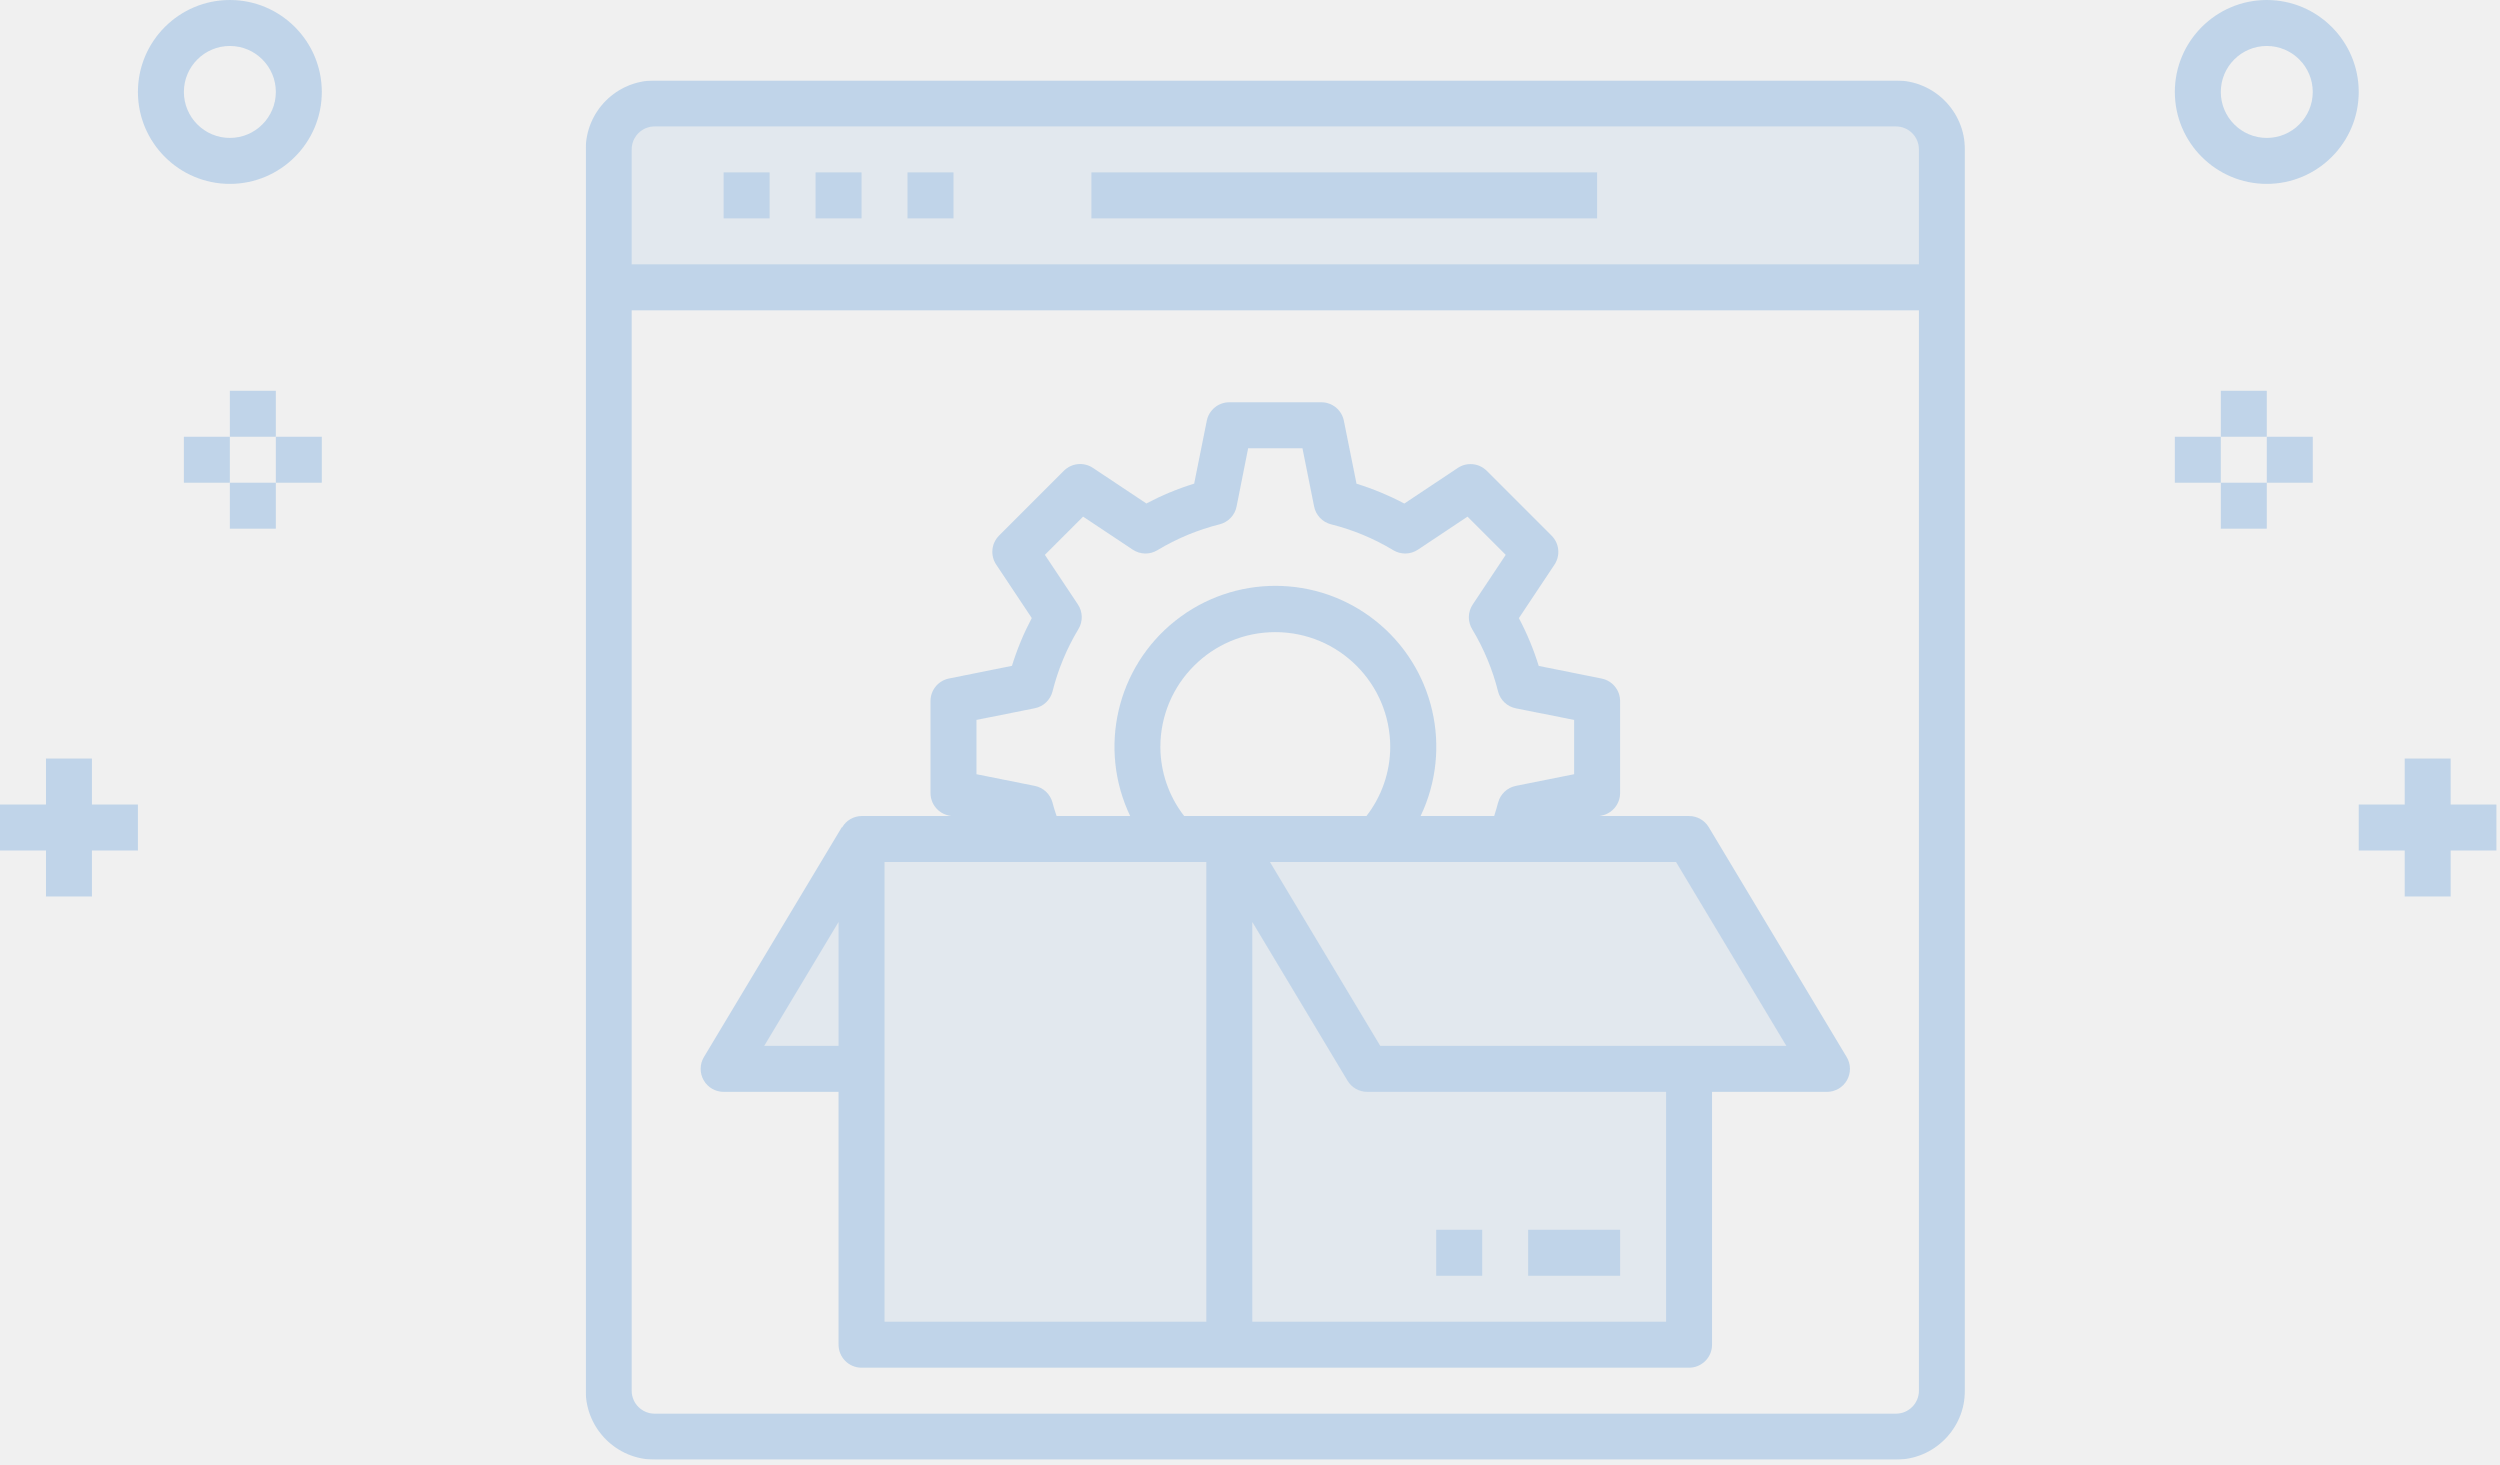
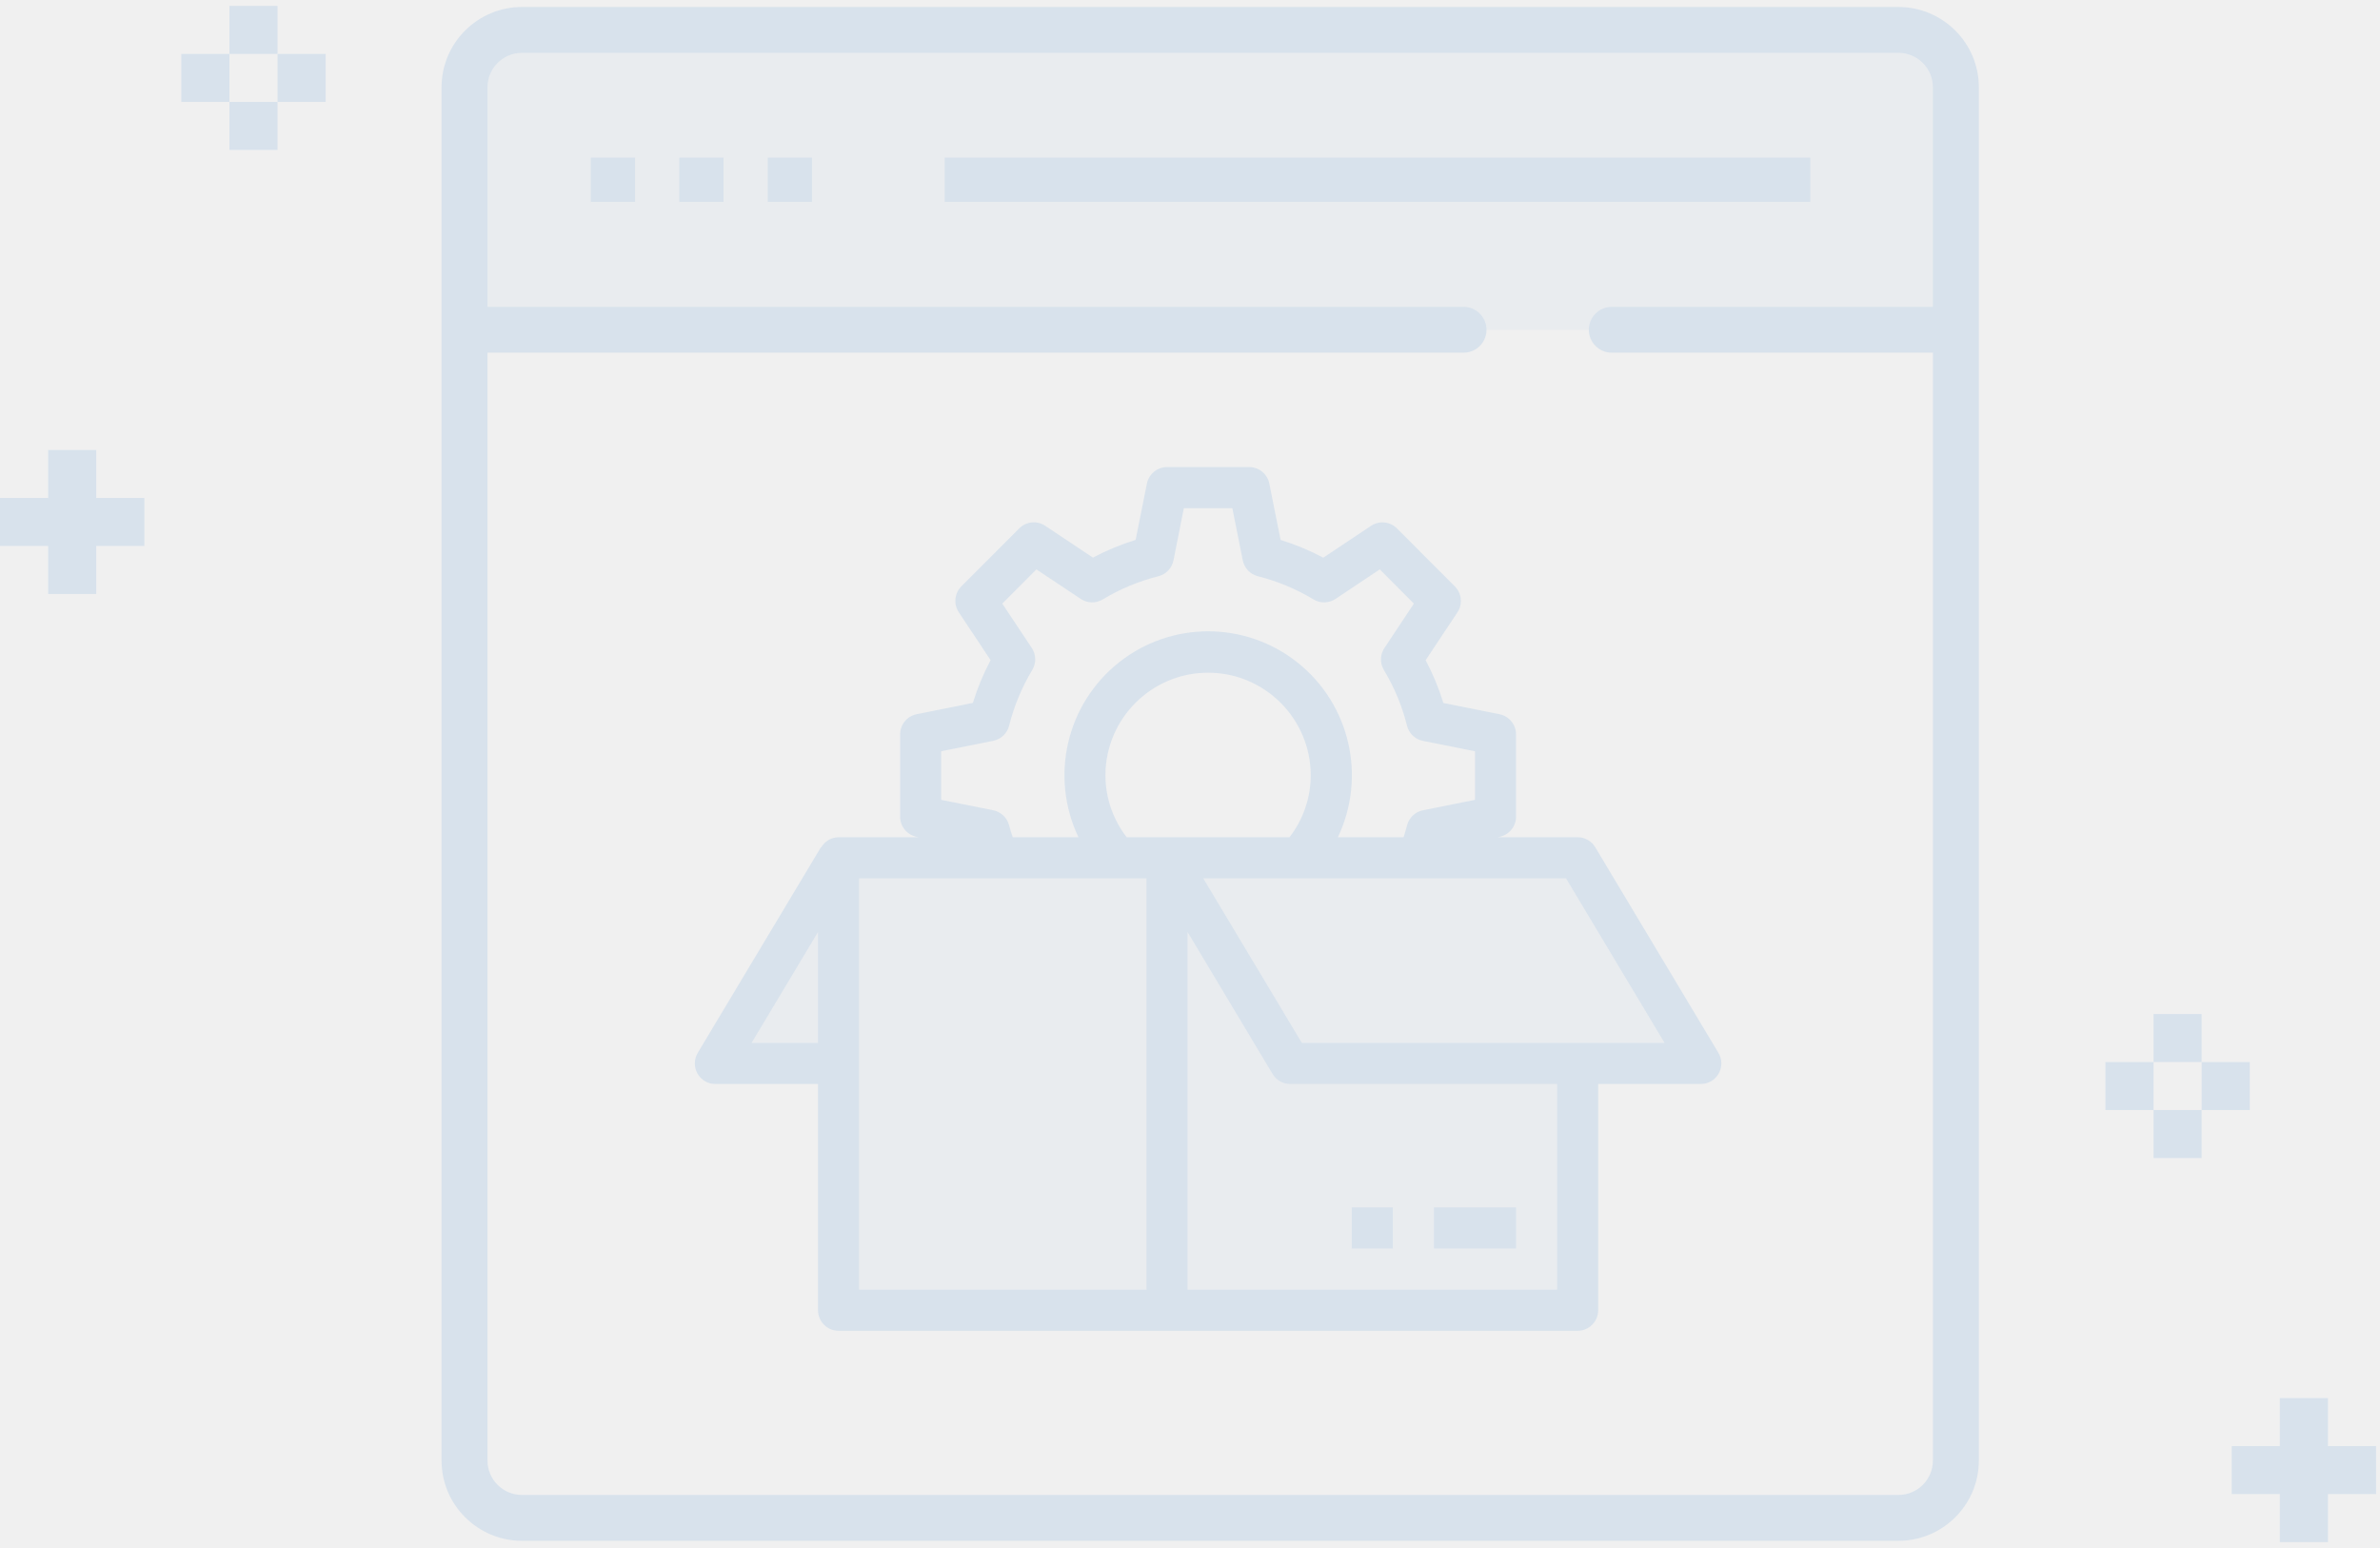
- <svg xmlns="http://www.w3.org/2000/svg" xmlns:xlink="http://www.w3.org/1999/xlink" width="442px" height="259px" viewBox="0 0 442 259" version="1.1">
+ <svg xmlns="http://www.w3.org/2000/svg" xmlns:xlink="http://www.w3.org/1999/xlink" width="323" height="210" viewBox="0 0 323 210">
  <defs>
-     <polygon id="path-1" points="0.553 0.159 244.394 0.159 244.394 244 0.553 244" />
-     <polygon id="path-3" points="0 258.065 441.407 258.065 441.407 0 0 0" />
+     <polygon id="intro-sviluppatori-a" points="0 209.198 322.469 209.198 322.469 .724 0 .724" />
  </defs>
-   <g id="Home" stroke="none" stroke-width="1" fill="none" fill-rule="evenodd" opacity="0.2">
-     <g id="Large-Devices_Sviluppatori" transform="translate(-707, -189)">
-       <g id="Group-27" transform="translate(707, 189)">
-         <g id="Group-3" transform="translate(103, 14.065)">
-           <mask id="mask-2" fill="white">
-             <use xlink:href="#path-1" />
-           </mask>
-           <g id="Clip-2" />
-           <path d="M232.202,235.872 L12.745,235.872 C10.501,235.872 8.681,234.052 8.681,231.808 L8.681,40.799 L236.266,40.799 L236.266,231.808 C236.266,234.052 234.446,235.872 232.202,235.872 M12.745,8.287 L232.202,8.287 C234.446,8.287 236.266,10.107 236.266,12.351 L236.266,32.671 L8.681,32.671 L8.681,12.351 C8.681,10.107 10.501,8.287 12.745,8.287 M232.202,0.159 L12.745,0.159 C6.012,0.159 0.553,5.618 0.553,12.351 L0.553,231.808 C0.553,238.541 6.012,244 12.745,244 L232.202,244 C238.935,244 244.394,238.541 244.394,231.808 L244.394,12.351 C244.394,5.618 238.935,0.159 232.202,0.159" id="Fill-1" fill="#0066CC" mask="url(#mask-2)" />
-         </g>
-         <mask id="mask-4" fill="white">
-           <use xlink:href="#path-3" />
-         </mask>
-         <g id="Clip-5" />
-         <polygon id="Fill-4" fill="#0066CC" mask="url(#mask-4)" points="127.937 38.608 136.065 38.608 136.065 30.48 127.937 30.48" />
-         <polygon id="Fill-6" fill="#0066CC" mask="url(#mask-4)" points="144.193 38.608 152.321 38.608 152.321 30.48 144.193 30.48" />
-         <polygon id="Fill-7" fill="#0066CC" mask="url(#mask-4)" points="160.449 38.608 168.577 38.608 168.577 30.48 160.449 30.48" />
-         <polygon id="Fill-8" fill="#0066CC" mask="url(#mask-4)" points="192.962 38.608 282.37 38.608 282.37 30.48 192.962 30.48" />
-         <path d="M244.029,184.913 L224.523,152.401 L296.326,152.401 L315.832,184.913 L244.029,184.913 Z M294.562,233.681 L221.409,233.681 L221.409,163.007 L238.247,191.071 C238.981,192.293 240.302,193.041 241.729,193.041 L294.562,193.041 L294.562,233.681 Z M156.385,233.681 L213.281,233.681 L213.281,152.401 L156.385,152.401 L156.385,233.681 Z M135.114,184.913 L148.257,163.007 L148.257,184.913 L135.114,184.913 Z M209.36,144.273 C206.652,140.785 205.173,136.498 205.153,132.081 C205.153,120.859 214.252,111.761 225.473,111.761 C236.695,111.761 245.793,120.859 245.793,132.081 C245.774,136.498 244.295,140.785 241.587,144.273 L209.36,144.273 Z M186.077,141.884 C185.678,140.39 184.468,139.25 182.952,138.945 L172.641,136.881 L172.641,127.281 L182.952,125.217 C184.484,124.909 185.704,123.748 186.089,122.234 C187.06,118.361 188.601,114.652 190.661,111.233 C191.483,109.884 191.449,108.183 190.576,106.867 L184.736,98.099 L191.491,91.344 L200.276,97.184 C201.591,98.057 203.294,98.09 204.641,97.269 C208.062,95.209 211.769,93.667 215.643,92.697 C217.157,92.312 218.318,91.091 218.625,89.559 L220.673,79.248 L230.274,79.248 L232.337,89.559 C232.645,91.091 233.806,92.312 235.32,92.697 C239.193,93.667 242.902,95.209 246.321,97.269 C247.671,98.09 249.371,98.057 250.687,97.184 L259.456,91.344 L266.211,98.099 L260.371,106.883 C259.497,108.199 259.464,109.901 260.285,111.249 C262.345,114.67 263.887,118.377 264.857,122.25 C265.242,123.764 266.463,124.925 267.995,125.233 L278.305,127.281 L278.305,136.881 L267.995,138.945 C266.479,139.25 265.268,140.39 264.869,141.884 C264.643,142.737 264.411,143.509 264.171,144.273 L251.165,144.273 C256.868,132.317 253.566,118.008 243.2,109.761 C232.833,101.516 218.147,101.516 207.78,109.761 C197.414,118.008 194.11,132.317 199.813,144.273 L186.808,144.273 C186.536,143.517 186.303,142.737 186.077,141.884 L186.077,141.884 Z M302.108,146.244 C301.374,145.021 300.052,144.273 298.626,144.273 L282.776,144.273 L283.183,144.191 C285.074,143.805 286.433,142.14 286.433,140.209 L286.433,123.953 C286.433,122.022 285.074,120.357 283.183,119.97 L272.047,117.736 C271.146,114.815 269.971,111.985 268.54,109.286 L274.835,99.829 C275.906,98.217 275.692,96.072 274.323,94.705 L262.863,83.243 C261.494,81.874 259.351,81.66 257.737,82.731 L248.28,89.026 C245.581,87.595 242.751,86.42 239.832,85.519 L237.596,74.385 C237.215,72.482 235.542,71.115 233.601,71.121 L217.345,71.121 C215.414,71.121 213.75,72.48 213.362,74.371 L211.128,85.507 C208.207,86.408 205.378,87.583 202.679,89.014 L193.221,82.719 C191.61,81.648 189.465,81.862 188.097,83.231 L176.635,94.691 C175.266,96.06 175.052,98.204 176.124,99.817 L182.418,109.274 C180.987,111.973 179.813,114.803 178.912,117.722 L167.778,119.958 C165.874,120.339 164.507,122.012 164.513,123.953 L164.513,140.209 C164.513,142.14 165.872,143.805 167.763,144.191 L168.17,144.273 L152.321,144.273 C150.904,144.289 149.6,145.053 148.896,146.281 L148.839,146.244 L124.454,186.884 C123.7,188.14 123.678,189.704 124.401,190.977 C125.121,192.253 126.472,193.041 127.937,193.041 L148.257,193.041 L148.257,237.745 C148.257,239.99 150.077,241.809 152.321,241.809 L298.626,241.809 C300.87,241.809 302.69,239.99 302.69,237.745 L302.69,193.041 L323.009,193.041 C324.474,193.041 325.825,192.253 326.546,190.977 C327.268,189.704 327.246,188.14 326.492,186.884 L302.108,146.244 Z" id="Fill-9" fill="#0066CC" mask="url(#mask-4)" />
-         <polygon id="Fill-10" fill="#0066CC" mask="url(#mask-4)" points="270.178 225.553 286.434 225.553 286.434 217.425 270.178 217.425" />
-         <polygon id="Fill-11" fill="#0066CC" mask="url(#mask-4)" points="253.922 225.553 262.05 225.553 262.05 217.425 253.922 217.425" />
-         <polygon id="Fill-12" fill="#0066CC" mask="url(#mask-4)" points="48.768 85.344 56.896 85.344 56.896 77.216 48.768 77.216" />
-         <polygon id="Fill-13" fill="#0066CC" mask="url(#mask-4)" points="32.512 85.344 40.64 85.344 40.64 77.216 32.512 77.216" />
-         <polygon id="Fill-14" fill="#0066CC" mask="url(#mask-4)" points="40.64 77.216 48.768 77.216 48.768 69.088 40.64 69.088" />
-         <polygon id="Fill-15" fill="#0066CC" mask="url(#mask-4)" points="40.64 93.472 48.768 93.472 48.768 85.344 40.64 85.344" />
-         <polygon id="Fill-16" fill="#0066CC" mask="url(#mask-4)" points="8.128 158.497 16.256 158.497 16.256 150.369 24.384 150.369 24.384 142.241 16.256 142.241 16.256 134.113 8.128 134.113 8.128 142.241 0 142.241 0 150.369 8.128 150.369" />
-         <path d="M40.64,24.384 C36.157,24.384 32.512,20.738 32.512,16.256 C32.512,11.773 36.157,8.128 40.64,8.128 C45.122,8.128 48.768,11.773 48.768,16.256 C48.768,20.738 45.122,24.384 40.64,24.384 M40.64,0 C31.675,0 24.384,7.291 24.384,16.256 C24.384,25.221 31.675,32.512 40.64,32.512 C49.605,32.512 56.896,25.221 56.896,16.256 C56.896,7.291 49.605,0 40.64,0" id="Fill-17" fill="#0066CC" mask="url(#mask-4)" />
-         <polygon id="Fill-18" fill="#0066CC" mask="url(#mask-4)" points="384.511 85.344 392.639 85.344 392.639 77.216 384.511 77.216" />
-         <polygon id="Fill-19" fill="#0066CC" mask="url(#mask-4)" points="400.767 85.344 408.895 85.344 408.895 77.216 400.767 77.216" />
-         <polygon id="Fill-20" fill="#0066CC" mask="url(#mask-4)" points="392.639 77.216 400.767 77.216 400.767 69.088 392.639 69.088" />
-         <polygon id="Fill-21" fill="#0066CC" mask="url(#mask-4)" points="392.639 93.472 400.767 93.472 400.767 85.344 392.639 85.344" />
-         <polygon id="Fill-22" fill="#0066CC" mask="url(#mask-4)" points="433.279 150.369 441.407 150.369 441.407 142.241 433.279 142.241 433.279 134.113 425.151 134.113 425.151 142.241 417.023 142.241 417.023 150.369 425.151 150.369 425.151 158.497 433.279 158.497" />
-         <path d="M392.639,16.256 C392.639,11.774 396.285,8.128 400.767,8.128 C405.249,8.128 408.895,11.774 408.895,16.256 C408.895,20.739 405.249,24.384 400.767,24.384 C396.285,24.384 392.639,20.739 392.639,16.256 M384.511,16.256 C384.511,25.221 391.802,32.512 400.767,32.512 C409.732,32.512 417.023,25.221 417.023,16.256 C417.023,7.291 409.732,-0 400.767,-0 C391.802,-0 384.511,7.291 384.511,16.256" id="Fill-23" fill="#0066CC" mask="url(#mask-4)" />
-         <polygon id="Fill-24" fill-opacity="0.3" fill="#0066CC" mask="url(#mask-4)" points="152.321 236.7 152.321 149.32 298.235 149.32 322.918 187.333 298.235 188.814 297.741 236.7" />
-         <polygon id="Fill-25" fill-opacity="0.3" fill="#0066CC" mask="url(#mask-4)" points="148.257 189.831 128.762 188.298 150.882 152.4" />
-         <polygon id="Fill-26" fill-opacity="0.3" fill="#0066CC" mask="url(#mask-4)" points="111.681 16.256 339.266 18.968 343.868 24.384 343.868 51.581 107.817 51.581 107.817 24.384" />
-       </g>
-     </g>
+   <g fill="none" fill-rule="evenodd" opacity=".1" transform="translate(0 .078)">
+     <polygon fill="#06C" points="285.734 150.565 292.264 150.565 292.264 144.05 285.734 144.05" />
+     <polygon fill="#06C" points="298.795 150.565 305.326 150.565 305.326 144.05 298.795 144.05" />
+     <polygon fill="#06C" points="292.264 144.05 298.795 144.05 298.795 137.536 292.264 137.536" />
+     <polygon fill="#06C" points="292.264 157.08 298.795 157.08 298.795 150.565 292.264 150.565" />
+     <polygon fill="#06C" points="309.408 189.654 309.408 196.169 302.877 196.169 302.877 202.684 309.408 202.684 309.408 209.199 315.938 209.199 315.938 202.684 322.469 202.684 322.469 196.169 315.938 196.169 315.938 189.654" />
+     <polygon fill="#06C" points="24.606 13.753 31.137 13.753 31.137 7.239 24.606 7.239" />
+     <polygon fill="#06C" points="37.667 13.753 44.198 13.753 44.198 7.239 37.667 7.239" />
+     <polygon fill="#06C" points="31.137 7.239 37.667 7.239 37.667 .724 31.137 .724" />
+     <polygon fill="#06C" points="31.137 20.268 37.667 20.268 37.667 13.753 31.137 13.753" />
+     <polygon fill="#06C" points="6.531 60.986 6.531 67.501 0 67.501 0 74.016 6.531 74.016 6.531 80.531 13.061 80.531 13.061 74.016 19.592 74.016 19.592 67.501 13.061 67.501 13.061 60.986" />
+     <path fill="#06C" fill-opacity=".3" d="M66.526,4.377 C64.611,4.377 63.043,5.941 63.043,7.852 L63.043,41.199 C63.043,43.111 64.611,44.675 66.526,44.675 L261.957,44.675 C263.874,44.675 265.441,43.111 265.441,41.199 L265.441,7.852 C265.441,5.941 263.874,4.377 261.957,4.377 L66.526,4.377 Z" />
+     <polygon fill="#06C" points="80.176 27.322 86.181 27.322 86.181 21.309 80.176 21.309" />
+     <polygon fill="#06C" points="92.186 27.322 98.191 27.322 98.191 21.309 92.186 21.309" />
+     <polygon fill="#06C" points="104.196 27.322 110.2 27.322 110.2 21.309 104.196 21.309" />
+     <polygon fill="#06C" points="128.214 27.322 245.689 27.322 245.689 21.309 128.214 21.309" />
+     <path fill="#06C" d="M176.677,141.452 L163.303,119.125 L212.532,119.125 L225.906,141.452 L176.677,141.452 Z M211.322,174.942 L161.168,174.942 L161.168,126.408 L172.712,145.68 C173.216,146.52 174.122,147.033 175.1,147.033 L211.322,147.033 L211.322,174.942 Z M116.587,174.942 L155.596,174.942 L155.596,119.125 L116.587,119.125 L116.587,174.942 Z M102.003,141.452 L111.014,126.408 L111.014,141.452 L102.003,141.452 Z M152.908,113.543 C151.05,111.147 150.037,108.204 150.023,105.17 C150.023,97.465 156.26,91.217 163.955,91.217 C171.648,91.217 177.886,97.465 177.886,105.17 C177.873,108.204 176.859,111.147 175.003,113.543 L152.908,113.543 Z M136.944,111.902 C136.671,110.876 135.841,110.094 134.801,109.884 L127.732,108.467 L127.732,101.875 L134.801,100.457 C135.851,100.246 136.688,99.448 136.953,98.409 C137.618,95.748 138.675,93.202 140.087,90.854 C140.65,89.927 140.627,88.759 140.029,87.856 L136.025,81.834 L140.655,77.196 L146.679,81.206 C147.581,81.805 148.748,81.828 149.672,81.265 C152.017,79.85 154.559,78.791 157.214,78.124 C158.252,77.861 159.049,77.022 159.259,75.971 L160.664,68.89 L167.246,68.89 L168.661,75.971 C168.872,77.022 169.667,77.861 170.706,78.124 C173.361,78.791 175.904,79.85 178.249,81.265 C179.173,81.828 180.339,81.805 181.242,81.206 L187.254,77.196 L191.884,81.834 L187.881,87.867 C187.282,88.77 187.259,89.939 187.822,90.865 C189.235,93.214 190.291,95.76 190.956,98.419 C191.221,99.46 192.057,100.256 193.108,100.468 L200.177,101.875 L200.177,108.467 L193.108,109.884 C192.068,110.094 191.238,110.876 190.965,111.902 C190.809,112.488 190.651,113.018 190.486,113.543 L181.569,113.543 C185.479,105.332 183.216,95.506 176.108,89.843 C169.001,84.181 158.932,84.181 151.824,89.843 C144.717,95.506 142.452,105.332 146.362,113.543 L137.445,113.543 C137.258,113.024 137.099,112.488 136.944,111.902 L136.944,111.902 Z M216.497,114.896 C215.993,114.057 215.087,113.543 214.109,113.543 L203.243,113.543 L203.521,113.487 C204.817,113.222 205.75,112.078 205.75,110.752 L205.75,99.589 C205.75,98.263 204.817,97.12 203.521,96.854 L195.886,95.32 C195.269,93.313 194.463,91.371 193.482,89.517 L197.797,83.023 C198.533,81.916 198.385,80.443 197.447,79.504 L189.59,71.633 C188.65,70.693 187.182,70.545 186.075,71.281 L179.591,75.604 C177.741,74.621 175.8,73.815 173.799,73.196 L172.266,65.55 C172.005,64.243 170.858,63.303 169.528,63.308 L158.382,63.308 C157.058,63.308 155.917,64.241 155.651,65.541 L154.119,73.188 C152.117,73.806 150.177,74.613 148.326,75.596 L141.842,71.273 C140.737,70.537 139.267,70.684 138.329,71.625 L130.471,79.494 C129.532,80.434 129.386,81.906 130.12,83.014 L134.435,89.509 C133.454,91.363 132.649,93.305 132.031,95.31 L124.398,96.846 C123.093,97.107 122.156,98.256 122.159,99.589 L122.159,110.752 C122.159,112.078 123.092,113.222 124.388,113.487 L124.667,113.543 L113.8,113.543 C112.829,113.554 111.935,114.079 111.452,114.922 L111.413,114.896 L94.694,142.804 C94.178,143.667 94.163,144.741 94.657,145.615 C95.152,146.492 96.078,147.033 97.082,147.033 L111.014,147.033 L111.014,177.733 C111.014,179.274 112.262,180.524 113.8,180.524 L214.109,180.524 C215.647,180.524 216.895,179.274 216.895,177.733 L216.895,147.033 L230.827,147.033 C231.831,147.033 232.758,146.492 233.251,145.615 C233.747,144.741 233.731,143.667 233.215,142.804 L216.497,114.896 Z" />
+     <mask id="intro-sviluppatori-b" fill="#fff">
+       <use xlink:href="#intro-sviluppatori-a" />
+     </mask>
+     <polygon fill="#06C" points="194.604 169.36 205.75 169.36 205.75 163.778 194.604 163.778" mask="url(#intro-sviluppatori-b)" />
+     <polygon fill="#06C" points="183.459 169.36 189.032 169.36 189.032 163.778 183.459 163.778" mask="url(#intro-sviluppatori-b)" />
+     <polygon fill="#06C" fill-opacity=".3" points="113.801 177.015 113.801 117.009 213.841 117.009 230.764 143.113 213.841 144.13 213.502 177.015" mask="url(#intro-sviluppatori-b)" />
+     <polygon fill="#06C" fill-opacity=".3" points="111.014 144.829 97.648 143.777 112.813 119.125" mask="url(#intro-sviluppatori-b)" />
+     <path fill="#06C" d="M257.643,202.803 L70.841,202.803 C68.261,202.803 66.162,200.709 66.162,198.135 L66.162,47.787 L198.622,47.787 C200.344,47.787 201.741,46.394 201.741,44.675 C201.741,42.957 200.344,41.564 198.622,41.564 L66.162,41.564 L66.162,11.76 C66.162,9.186 68.261,7.092 70.841,7.092 L257.643,7.092 C260.223,7.092 262.322,9.186 262.322,11.76 L262.322,41.564 L218.743,41.564 C217.021,41.564 215.625,42.957 215.625,44.675 C215.625,46.394 217.021,47.787 218.743,47.787 L262.322,47.787 L262.322,198.135 C262.322,200.709 260.223,202.803 257.643,202.803 M257.643,0.869 L70.841,0.869 C64.821,0.869 59.924,5.755 59.924,11.76 L59.924,198.135 C59.924,204.14 64.821,209.026 70.841,209.026 L257.643,209.026 C263.663,209.026 268.56,204.14 268.56,198.135 L268.56,11.76 C268.56,5.755 263.663,0.869 257.643,0.869" mask="url(#intro-sviluppatori-b)" />
  </g>
</svg>
